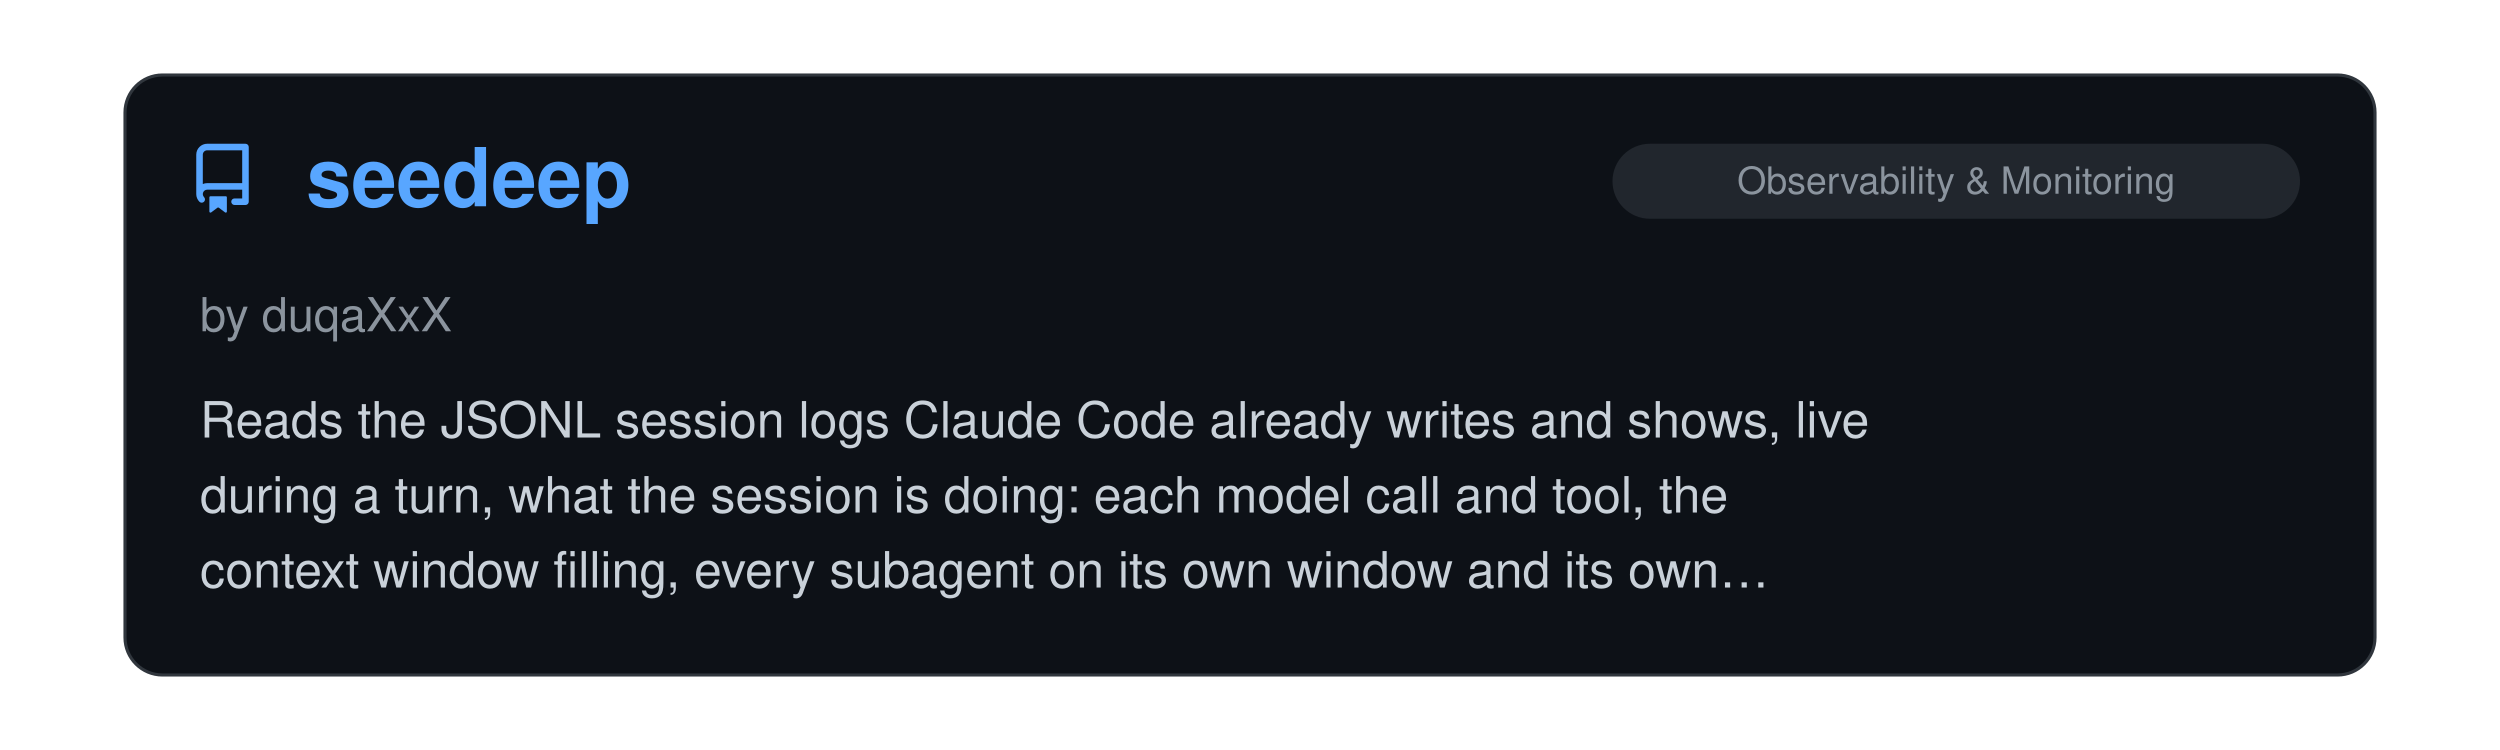
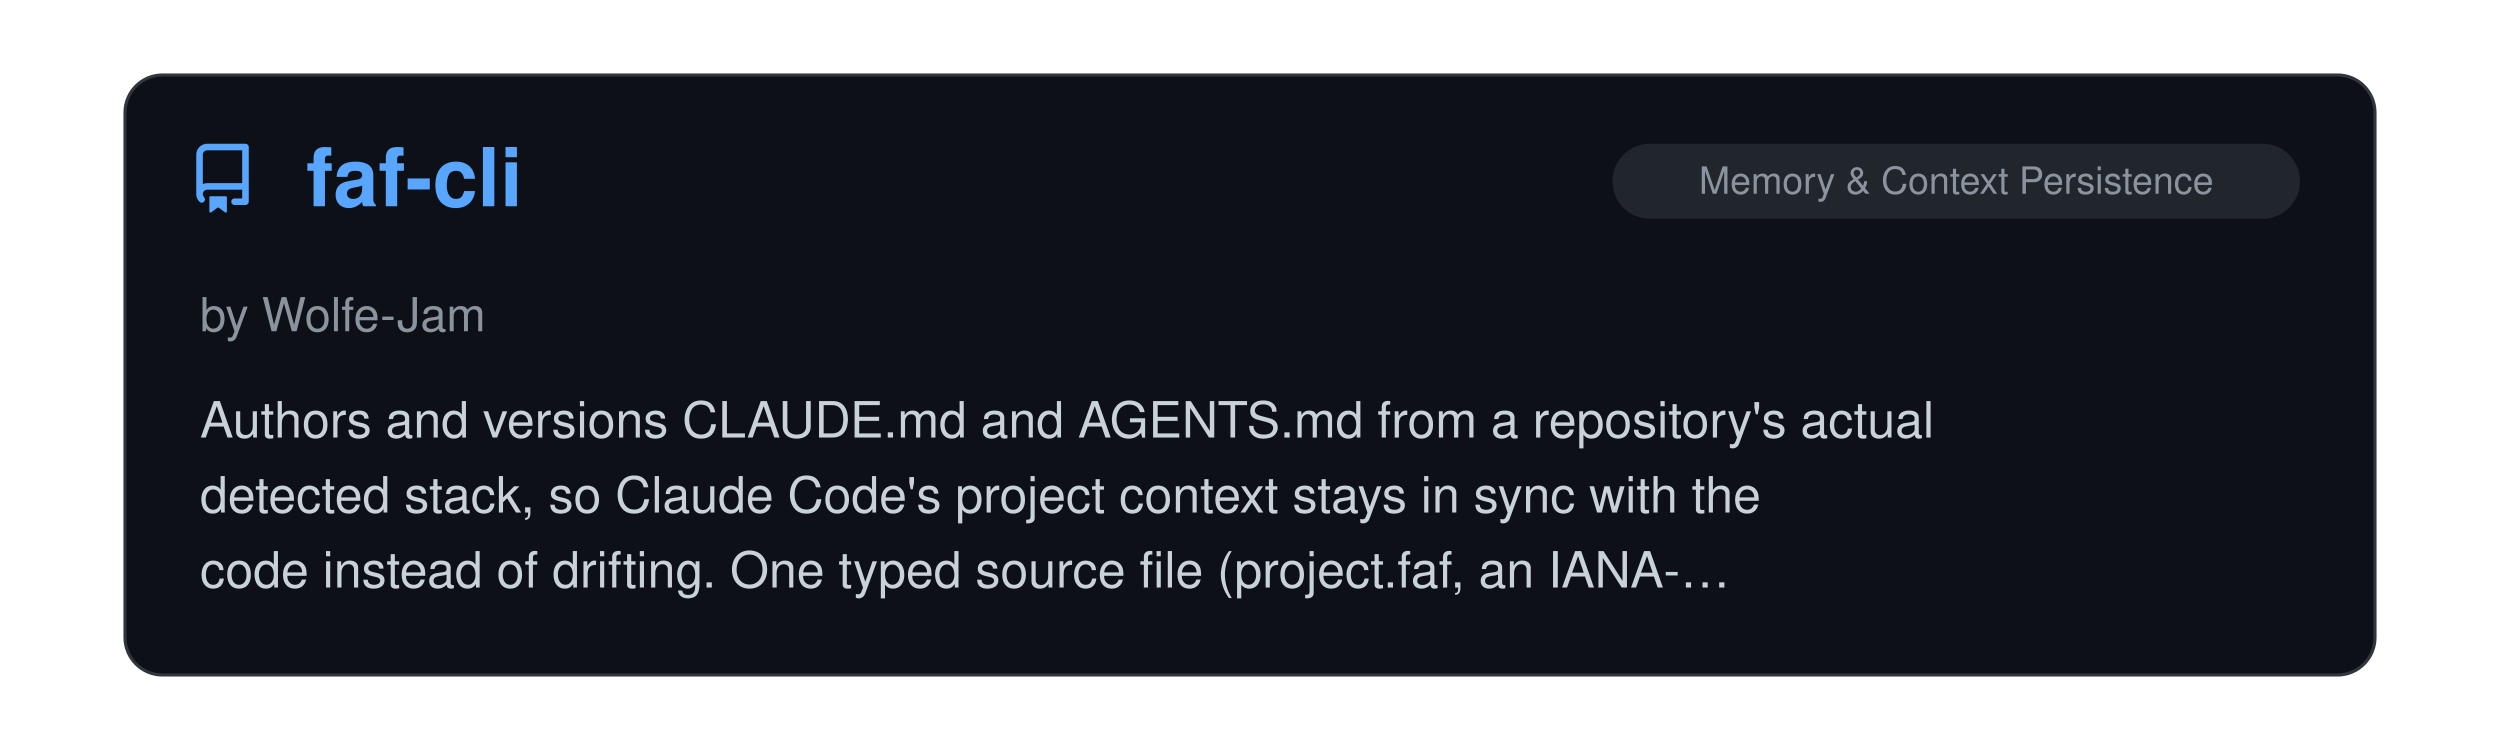
<svg xmlns="http://www.w3.org/2000/svg" viewBox="0 0 800 240" width="100%">
  <clipPath id="raClip">
    <rect x="0" y="0" width="800" height="240" />
  </clipPath>
  <g clip-path="url(#raClip)">
    <g id="raSlider">
      <animateTransform attributeName="transform" type="translate" calcMode="spline" values="0,0; 0,0; -800,0; -800,0; -1600,0; -1600,0; -2400,0; -2400,0; -3200,0; -3200,0; -4000,0; -4000,0; -4800,0" keyTimes="0; 0.15; 0.167; 0.317; 0.333; 0.483; 0.5; 0.65; 0.667; 0.817; 0.833; 0.983; 1" keySplines="0 0 1 1; 0.45 0 0.55 1; 0 0 1 1; 0.45 0 0.55 1; 0 0 1 1; 0.45 0 0.55 1; 0 0 1 1; 0.45 0 0.55 1; 0 0 1 1; 0.45 0 0.55 1; 0 0 1 1; 0.45 0 0.55 1" dur="39s" repeatCount="indefinite" />
      <g transform="translate(0, 0)">
        <rect x="40" y="24" width="720" height="192" rx="12" fill="#0d1117" stroke="#30363d" stroke-width="1" />
        <g transform="translate(60, 46) scale(1.4)" fill="#58a6ff">
          <path d="M2 2.5A2.5 2.5 0 0 1 4.5 0h8.75a.75.75 0 0 1 .75.75v12.5a.75.75 0 0 1-.75.75h-2.5a.75.75 0 0 1 0-1.5h1.75v-2h-8a1 1 0 0 0-.714 1.7.75.75 0 1 1-1.072 1.05A2.495 2.495 0 0 1 2 11.5Zm10.5-1h-8a1 1 0 0 0-1 1v6.708A2.486 2.486 0 0 1 4.5 9h8ZM5 12.25a.25.25 0 0 1 .25-.25h3.5a.25.25 0 0 1 .25.25v3.25a.25.25 0 0 1-.4.2l-1.45-1.087a.249.249 0 0 0-.3 0L5.4 15.7a.25.25 0 0 1-.4-.2Z" />
        </g>
+         <text x="98" y="66" font-family="-apple-system, BlinkMacSystemFont, 'Segoe UI', Helvetica, Arial, sans-serif" font-size="26" font-weight="700" fill="#58a6ff">faf-cli</text>
+         <rect x="516" y="46" width="220" height="24" rx="12" fill="#21262d" />
+         <text x="626.0" y="62" text-anchor="middle" font-family="-apple-system, BlinkMacSystemFont, 'Segoe UI', Helvetica, Arial, sans-serif" font-size="12" fill="#8b949e">Memory &amp; Context Persistence</text>
+         <text x="64" y="106" font-family="-apple-system, BlinkMacSystemFont, 'Segoe UI', Helvetica, Arial, sans-serif" font-size="15" fill="#8b949e">by Wolfe-Jam</text>
+         <text x="64" y="140" font-family="-apple-system, BlinkMacSystemFont, 'Segoe UI', Helvetica, Arial, sans-serif" font-size="16" fill="#c9d1d9">Authors and versions CLAUDE.md and AGENTS.md from a repository's actual</text>
+         <text x="64" y="164" font-family="-apple-system, BlinkMacSystemFont, 'Segoe UI', Helvetica, Arial, sans-serif" font-size="16" fill="#c9d1d9">detected stack, so Claude Code's project context stays in sync with the</text>
+         <text x="64" y="188" font-family="-apple-system, BlinkMacSystemFont, 'Segoe UI', Helvetica, Arial, sans-serif" font-size="16" fill="#c9d1d9">code instead of drifting. One typed source file (project.faf, an IANA-…</text>
+       </g>
+       <g transform="translate(800, 0)">
+         <rect x="40" y="24" width="720" height="192" rx="12" fill="#0d1117" stroke="#30363d" stroke-width="1" />
+         <g transform="translate(60, 46) scale(1.4)" fill="#58a6ff">
+           <path d="M2 2.5A2.5 2.5 0 0 1 4.5 0h8.75a.75.75 0 0 1 .75.75v12.5a.75.75 0 0 1-.75.75h-2.5a.75.75 0 0 1 0-1.5h1.75v-2h-8a1 1 0 0 0-.714 1.7.75.75 0 1 1-1.072 1.05A2.495 2.495 0 0 1 2 11.5Zm10.5-1h-8a1 1 0 0 0-1 1v6.708A2.486 2.486 0 0 1 4.5 9h8ZM5 12.25a.25.25 0 0 1 .25-.25h3.5a.25.25 0 0 1 .25.25v3.25a.25.25 0 0 1-.4.2l-1.45-1.087a.249.249 0 0 0-.3 0L5.4 15.7a.25.25 0 0 1-.4-.2Z" />
+         </g>
+         <text x="98" y="66" font-family="-apple-system, BlinkMacSystemFont, 'Segoe UI', Helvetica, Arial, sans-serif" font-size="26" font-weight="700" fill="#58a6ff">Dynamic Workflow Design P…</text>
+         <rect x="585" y="46" width="151" height="24" rx="12" fill="#21262d" />
+         <text x="660.5" y="62" text-anchor="middle" font-family="-apple-system, BlinkMacSystemFont, 'Segoe UI', Helvetica, Arial, sans-serif" font-size="12" fill="#8b949e">Agent Orchestration</text>
+         <text x="64" y="106" font-family="-apple-system, BlinkMacSystemFont, 'Segoe UI', Helvetica, Arial, sans-serif" font-size="15" fill="#8b949e">by Robert Allen</text>
+         <text x="64" y="140" font-family="-apple-system, BlinkMacSystemFont, 'Segoe UI', Helvetica, Arial, sans-serif" font-size="16" fill="#c9d1d9">A Skill based on [this](https://zircote.com/field-notes/dynamic-workflow-</text>
+         <text x="64" y="164" font-family="-apple-system, BlinkMacSystemFont, 'Segoe UI', Helvetica, Arial, sans-serif" font-size="16" fill="#c9d1d9">patterns/) extremely well authored article about dynamic workflows.</text>
+         <text x="64" y="188" font-family="-apple-system, BlinkMacSystemFont, 'Segoe UI', Helvetica, Arial, sans-serif" font-size="16" fill="#c9d1d9">Detailed explanations regarding the Workflow tool and sensible advice…</text>
+       </g>
+       <g transform="translate(1600, 0)">
+         <rect x="40" y="24" width="720" height="192" rx="12" fill="#0d1117" stroke="#30363d" stroke-width="1" />
+         <g transform="translate(60, 46) scale(1.4)" fill="#58a6ff">
+           <path d="M2 2.5A2.5 2.5 0 0 1 4.5 0h8.75a.75.75 0 0 1 .75.75v12.5a.75.75 0 0 1-.75.75h-2.5a.75.75 0 0 1 0-1.5h1.75v-2h-8a1 1 0 0 0-.714 1.7.75.75 0 1 1-1.072 1.05A2.495 2.495 0 0 1 2 11.5Zm10.5-1h-8a1 1 0 0 0-1 1v6.708A2.486 2.486 0 0 1 4.5 9h8ZM5 12.25a.25.25 0 0 1 .25-.25h3.5a.25.25 0 0 1 .25.25v3.25a.25.25 0 0 1-.4.2l-1.45-1.087a.249.249 0 0 0-.3 0L5.4 15.7a.25.25 0 0 1-.4-.2Z" />
+         </g>
+         <text x="98" y="66" font-family="-apple-system, BlinkMacSystemFont, 'Segoe UI', Helvetica, Arial, sans-serif" font-size="26" font-weight="700" fill="#58a6ff">TermaGITchi</text>
+         <rect x="634" y="46" width="102" height="24" rx="12" fill="#21262d" />
+         <text x="685.0" y="62" text-anchor="middle" font-family="-apple-system, BlinkMacSystemFont, 'Segoe UI', Helvetica, Arial, sans-serif" font-size="12" fill="#8b949e">Status Lines</text>
+         <text x="64" y="106" font-family="-apple-system, BlinkMacSystemFont, 'Segoe UI', Helvetica, Arial, sans-serif" font-size="15" fill="#8b949e">by TevvvB</text>
+         <text x="64" y="140" font-family="-apple-system, BlinkMacSystemFont, 'Segoe UI', Helvetica, Arial, sans-serif" font-size="16" fill="#c9d1d9">A Go CLI that gives each Claude Code session its own creature in the</text>
+         <text x="64" y="164" font-family="-apple-system, BlinkMacSystemFont, 'Segoe UI', Helvetica, Arial, sans-serif" font-size="16" fill="#c9d1d9">status line, derived by hashing the session id, with one den per git</text>
+         <text x="64" y="188" font-family="-apple-system, BlinkMacSystemFont, 'Segoe UI', Helvetica, Arial, sans-serif" font-size="16" fill="#c9d1d9">worktree. Where other status-line faces react to what the agent is doing…</text>
+       </g>
+       <g transform="translate(2400, 0)">
+         <rect x="40" y="24" width="720" height="192" rx="12" fill="#0d1117" stroke="#30363d" stroke-width="1" />
+         <g transform="translate(60, 46) scale(1.4)" fill="#58a6ff">
+           <path d="M2 2.5A2.5 2.5 0 0 1 4.5 0h8.75a.75.75 0 0 1 .75.75v12.5a.75.75 0 0 1-.75.75h-2.5a.75.75 0 0 1 0-1.5h1.75v-2h-8a1 1 0 0 0-.714 1.7.75.75 0 1 1-1.072 1.05A2.495 2.495 0 0 1 2 11.5Zm10.5-1h-8a1 1 0 0 0-1 1v6.708A2.486 2.486 0 0 1 4.5 9h8ZM5 12.25a.25.25 0 0 1 .25-.25h3.5a.25.25 0 0 1 .25.25v3.25a.25.25 0 0 1-.4.2l-1.45-1.087a.249.249 0 0 0-.3 0L5.4 15.7a.25.25 0 0 1-.4-.2Z" />
+         </g>
+         <text x="98" y="66" font-family="-apple-system, BlinkMacSystemFont, 'Segoe UI', Helvetica, Arial, sans-serif" font-size="26" font-weight="700" fill="#58a6ff">tmux-claude-status-tabs</text>
+         <rect x="634" y="46" width="102" height="24" rx="12" fill="#21262d" />
+         <text x="685.0" y="62" text-anchor="middle" font-family="-apple-system, BlinkMacSystemFont, 'Segoe UI', Helvetica, Arial, sans-serif" font-size="12" fill="#8b949e">Status Lines</text>
+         <text x="64" y="106" font-family="-apple-system, BlinkMacSystemFont, 'Segoe UI', Helvetica, Arial, sans-serif" font-size="15" fill="#8b949e">by LiveNL</text>
+         <text x="64" y="140" font-family="-apple-system, BlinkMacSystemFont, 'Segoe UI', Helvetica, Arial, sans-serif" font-size="16" fill="#c9d1d9">Shows each Claude Code session's state in the tmux tab bar, per window: an</text>
+         <text x="64" y="164" font-family="-apple-system, BlinkMacSystemFont, 'Segoe UI', Helvetica, Arial, sans-serif" font-size="16" fill="#c9d1d9">animated spinner while it works, amber when it waits on input, red on a</text>
+         <text x="64" y="188" font-family="-apple-system, BlinkMacSystemFont, 'Segoe UI', Helvetica, Arial, sans-serif" font-size="16" fill="#c9d1d9">permission request, green when done. Event-driven via hooks with no…</text>
+       </g>
+       <g transform="translate(3200, 0)">
+         <rect x="40" y="24" width="720" height="192" rx="12" fill="#0d1117" stroke="#30363d" stroke-width="1" />
+         <g transform="translate(60, 46) scale(1.4)" fill="#58a6ff">
+           <path d="M2 2.5A2.5 2.5 0 0 1 4.5 0h8.75a.75.75 0 0 1 .75.75v12.5a.75.75 0 0 1-.75.75h-2.5a.75.75 0 0 1 0-1.5h1.75v-2h-8a1 1 0 0 0-.714 1.7.75.75 0 1 1-1.072 1.05A2.495 2.495 0 0 1 2 11.5Zm10.5-1h-8a1 1 0 0 0-1 1v6.708A2.486 2.486 0 0 1 4.5 9h8ZM5 12.25a.25.25 0 0 1 .25-.25h3.5a.25.25 0 0 1 .25.25v3.25a.25.25 0 0 1-.4.2l-1.45-1.087a.249.249 0 0 0-.3 0L5.4 15.7a.25.25 0 0 1-.4-.2Z" />
+         </g>
        <text x="98" y="66" font-family="-apple-system, BlinkMacSystemFont, 'Segoe UI', Helvetica, Arial, sans-serif" font-size="26" font-weight="700" fill="#58a6ff">seedeep</text>
        <rect x="516" y="46" width="220" height="24" rx="12" fill="#21262d" />
        <text x="626.0" y="62" text-anchor="middle" font-family="-apple-system, BlinkMacSystemFont, 'Segoe UI', Helvetica, Arial, sans-serif" font-size="12" fill="#8b949e">Observability &amp; Monitoring</text>
        <text x="64" y="106" font-family="-apple-system, BlinkMacSystemFont, 'Segoe UI', Helvetica, Arial, sans-serif" font-size="15" fill="#8b949e">by duqaXxX</text>
        <text x="64" y="140" font-family="-apple-system, BlinkMacSystemFont, 'Segoe UI', Helvetica, Arial, sans-serif" font-size="16" fill="#c9d1d9">Reads the JSONL session logs Claude Code already writes and shows, live</text>
        <text x="64" y="164" font-family="-apple-system, BlinkMacSystemFont, 'Segoe UI', Helvetica, Arial, sans-serif" font-size="16" fill="#c9d1d9">during a turn, what the session is doing: each model call and tool, the</text>
        <text x="64" y="188" font-family="-apple-system, BlinkMacSystemFont, 'Segoe UI', Helvetica, Arial, sans-serif" font-size="16" fill="#c9d1d9">context window filling, every subagent on its own window and its own…</text>
      </g>
-       <g transform="translate(800, 0)">
+       <g transform="translate(4000, 0)">
        <rect x="40" y="24" width="720" height="192" rx="12" fill="#0d1117" stroke="#30363d" stroke-width="1" />
        <g transform="translate(60, 46) scale(1.4)" fill="#58a6ff">
          <path d="M2 2.5A2.5 2.5 0 0 1 4.5 0h8.75a.75.75 0 0 1 .75.75v12.5a.75.75 0 0 1-.75.75h-2.5a.75.75 0 0 1 0-1.5h1.75v-2h-8a1 1 0 0 0-.714 1.7.75.75 0 1 1-1.072 1.05A2.495 2.495 0 0 1 2 11.5Zm10.5-1h-8a1 1 0 0 0-1 1v6.708A2.486 2.486 0 0 1 4.5 9h8ZM5 12.25a.25.25 0 0 1 .25-.25h3.5a.25.25 0 0 1 .25.25v3.25a.25.25 0 0 1-.4.2l-1.45-1.087a.249.249 0 0 0-.3 0L5.4 15.7a.25.25 0 0 1-.4-.2Z" />
        </g>
        <text x="98" y="66" font-family="-apple-system, BlinkMacSystemFont, 'Segoe UI', Helvetica, Arial, sans-serif" font-size="26" font-weight="700" fill="#58a6ff">SuperSEO Skills</text>
        <rect x="676" y="46" width="60" height="24" rx="12" fill="#21262d" />
        <text x="706.0" y="62" text-anchor="middle" font-family="-apple-system, BlinkMacSystemFont, 'Segoe UI', Helvetica, Arial, sans-serif" font-size="12" fill="#8b949e">Skills</text>
        <text x="64" y="106" font-family="-apple-system, BlinkMacSystemFont, 'Segoe UI', Helvetica, Arial, sans-serif" font-size="15" fill="#8b949e">by sanderbz</text>
        <text x="64" y="140" font-family="-apple-system, BlinkMacSystemFont, 'Segoe UI', Helvetica, Arial, sans-serif" font-size="16" fill="#c9d1d9">A nice package of Claude Skills focused on SEO workflows: page audits,</text>
        <text x="64" y="164" font-family="-apple-system, BlinkMacSystemFont, 'Segoe UI', Helvetica, Arial, sans-serif" font-size="16" fill="#c9d1d9">content briefs, article writing, E-E-A-T audits, semantic gap analysis,</text>
        <text x="64" y="188" font-family="-apple-system, BlinkMacSystemFont, 'Segoe UI', Helvetica, Arial, sans-serif" font-size="16" fill="#c9d1d9">and more. Each skill fetches the target page and reads the top-ranking…</text>
      </g>
-       <g transform="translate(1600, 0)">
-         <rect x="40" y="24" width="720" height="192" rx="12" fill="#0d1117" stroke="#30363d" stroke-width="1" />
-         <g transform="translate(60, 46) scale(1.4)" fill="#58a6ff">
-           <path d="M2 2.5A2.5 2.5 0 0 1 4.5 0h8.75a.75.75 0 0 1 .75.75v12.5a.75.75 0 0 1-.75.75h-2.5a.75.75 0 0 1 0-1.5h1.75v-2h-8a1 1 0 0 0-.714 1.7.75.75 0 1 1-1.072 1.05A2.495 2.495 0 0 1 2 11.5Zm10.5-1h-8a1 1 0 0 0-1 1v6.708A2.486 2.486 0 0 1 4.5 9h8ZM5 12.25a.25.25 0 0 1 .25-.25h3.5a.25.25 0 0 1 .25.25v3.25a.25.25 0 0 1-.4.2l-1.45-1.087a.249.249 0 0 0-.3 0L5.4 15.7a.25.25 0 0 1-.4-.2Z" />
-         </g>
-         <text x="98" y="66" font-family="-apple-system, BlinkMacSystemFont, 'Segoe UI', Helvetica, Arial, sans-serif" font-size="26" font-weight="700" fill="#58a6ff">Diagram Design</text>
-         <rect x="592" y="46" width="144" height="24" rx="12" fill="#21262d" />
-         <text x="664.0" y="62" text-anchor="middle" font-family="-apple-system, BlinkMacSystemFont, 'Segoe UI', Helvetica, Arial, sans-serif" font-size="12" fill="#8b949e">Design &amp; UI/UX</text>
-         <text x="64" y="106" font-family="-apple-system, BlinkMacSystemFont, 'Segoe UI', Helvetica, Arial, sans-serif" font-size="15" fill="#8b949e">by Cathryn Lavery</text>
-         <text x="64" y="140" font-family="-apple-system, BlinkMacSystemFont, 'Segoe UI', Helvetica, Arial, sans-serif" font-size="16" fill="#c9d1d9">Another welcome contribution to the domain of making Claude Code output</text>
-         <text x="64" y="164" font-family="-apple-system, BlinkMacSystemFont, 'Segoe UI', Helvetica, Arial, sans-serif" font-size="16" fill="#c9d1d9">look stylish, this collection of skills produces a variety of editorial</text>
-         <text x="64" y="188" font-family="-apple-system, BlinkMacSystemFont, 'Segoe UI', Helvetica, Arial, sans-serif" font-size="16" fill="#c9d1d9">diagrams in the form of self-contained HTML + SVG. Although I never…</text>
-       </g>
-       <g transform="translate(2400, 0)">
-         <rect x="40" y="24" width="720" height="192" rx="12" fill="#0d1117" stroke="#30363d" stroke-width="1" />
-         <g transform="translate(60, 46) scale(1.4)" fill="#58a6ff">
-           <path d="M2 2.5A2.5 2.5 0 0 1 4.5 0h8.75a.75.75 0 0 1 .75.75v12.5a.75.75 0 0 1-.75.75h-2.5a.75.75 0 0 1 0-1.5h1.75v-2h-8a1 1 0 0 0-.714 1.7.75.75 0 1 1-1.072 1.05A2.495 2.495 0 0 1 2 11.5Zm10.5-1h-8a1 1 0 0 0-1 1v6.708A2.486 2.486 0 0 1 4.5 9h8ZM5 12.25a.25.25 0 0 1 .25-.25h3.5a.25.25 0 0 1 .25.25v3.25a.25.25 0 0 1-.4.2l-1.45-1.087a.249.249 0 0 0-.3 0L5.4 15.7a.25.25 0 0 1-.4-.2Z" />
-         </g>
-         <text x="98" y="66" font-family="-apple-system, BlinkMacSystemFont, 'Segoe UI', Helvetica, Arial, sans-serif" font-size="26" font-weight="700" fill="#58a6ff">Beyond the Prompt: Claude…</text>
-         <rect x="648" y="46" width="88" height="24" rx="12" fill="#21262d" />
-         <text x="692.0" y="62" text-anchor="middle" font-family="-apple-system, BlinkMacSystemFont, 'Segoe UI', Helvetica, Arial, sans-serif" font-size="12" fill="#8b949e">Start Here</text>
-         <text x="64" y="106" font-family="-apple-system, BlinkMacSystemFont, 'Segoe UI', Helvetica, Arial, sans-serif" font-size="15" fill="#8b949e">by Arpan Patel</text>
-         <text x="64" y="140" font-family="-apple-system, BlinkMacSystemFont, 'Segoe UI', Helvetica, Arial, sans-serif" font-size="16" fill="#c9d1d9">This has what you need. Remarkably clear, information-dense, it's Claude</text>
-         <text x="64" y="164" font-family="-apple-system, BlinkMacSystemFont, 'Segoe UI', Helvetica, Arial, sans-serif" font-size="16" fill="#c9d1d9">Code: the good parts, for beginners, advanced users, pets, anybody.</text>
-       </g>
-       <g transform="translate(3200, 0)">
-         <rect x="40" y="24" width="720" height="192" rx="12" fill="#0d1117" stroke="#30363d" stroke-width="1" />
-         <g transform="translate(60, 46) scale(1.4)" fill="#58a6ff">
-           <path d="M2 2.5A2.5 2.5 0 0 1 4.5 0h8.75a.75.75 0 0 1 .75.75v12.5a.75.75 0 0 1-.75.75h-2.5a.75.75 0 0 1 0-1.5h1.75v-2h-8a1 1 0 0 0-.714 1.7.75.75 0 1 1-1.072 1.05A2.495 2.495 0 0 1 2 11.5Zm10.5-1h-8a1 1 0 0 0-1 1v6.708A2.486 2.486 0 0 1 4.5 9h8ZM5 12.25a.25.25 0 0 1 .25-.25h3.5a.25.25 0 0 1 .25.25v3.25a.25.25 0 0 1-.4.2l-1.45-1.087a.249.249 0 0 0-.3 0L5.4 15.7a.25.25 0 0 1-.4-.2Z" />
-         </g>
-         <text x="98" y="66" font-family="-apple-system, BlinkMacSystemFont, 'Segoe UI', Helvetica, Arial, sans-serif" font-size="26" font-weight="700" fill="#58a6ff">A Field Guide to Claude F…</text>
-         <rect x="648" y="46" width="88" height="24" rx="12" fill="#21262d" />
-         <text x="692.0" y="62" text-anchor="middle" font-family="-apple-system, BlinkMacSystemFont, 'Segoe UI', Helvetica, Arial, sans-serif" font-size="12" fill="#8b949e">Start Here</text>
-         <text x="64" y="106" font-family="-apple-system, BlinkMacSystemFont, 'Segoe UI', Helvetica, Arial, sans-serif" font-size="15" fill="#8b949e">by Thariq Shihipar, Anthropic</text>
-         <text x="64" y="140" font-family="-apple-system, BlinkMacSystemFont, 'Segoe UI', Helvetica, Arial, sans-serif" font-size="16" fill="#c9d1d9">Really solid, insightful guidance on working/thinking with Claude Fable,</text>
-         <text x="64" y="164" font-family="-apple-system, BlinkMacSystemFont, 'Segoe UI', Helvetica, Arial, sans-serif" font-size="16" fill="#c9d1d9">and with AI in general. Very well written. Hints of Rumsfeld epistemology,</text>
-         <text x="64" y="188" font-family="-apple-system, BlinkMacSystemFont, 'Segoe UI', Helvetica, Arial, sans-serif" font-size="16" fill="#c9d1d9">but otherwise it's a great piece.</text>
-       </g>
-       <g transform="translate(4000, 0)">
-         <rect x="40" y="24" width="720" height="192" rx="12" fill="#0d1117" stroke="#30363d" stroke-width="1" />
-         <g transform="translate(60, 46) scale(1.4)" fill="#58a6ff">
-           <path d="M2 2.5A2.5 2.5 0 0 1 4.5 0h8.75a.75.75 0 0 1 .75.75v12.5a.75.75 0 0 1-.75.75h-2.5a.75.75 0 0 1 0-1.5h1.75v-2h-8a1 1 0 0 0-.714 1.7.75.75 0 1 1-1.072 1.05A2.495 2.495 0 0 1 2 11.5Zm10.5-1h-8a1 1 0 0 0-1 1v6.708A2.486 2.486 0 0 1 4.5 9h8ZM5 12.25a.25.25 0 0 1 .25-.25h3.5a.25.25 0 0 1 .25.25v3.25a.25.25 0 0 1-.4.2l-1.45-1.087a.249.249 0 0 0-.3 0L5.4 15.7a.25.25 0 0 1-.4-.2Z" />
-         </g>
-         <text x="98" y="66" font-family="-apple-system, BlinkMacSystemFont, 'Segoe UI', Helvetica, Arial, sans-serif" font-size="26" font-weight="700" fill="#58a6ff">RIPER Workflow</text>
-         <rect x="585" y="46" width="151" height="24" rx="12" fill="#21262d" />
-         <text x="660.5" y="62" text-anchor="middle" font-family="-apple-system, BlinkMacSystemFont, 'Segoe UI', Helvetica, Arial, sans-serif" font-size="12" fill="#8b949e">Agent Orchestration</text>
-         <text x="64" y="106" font-family="-apple-system, BlinkMacSystemFont, 'Segoe UI', Helvetica, Arial, sans-serif" font-size="15" fill="#8b949e">by Tony Narlock</text>
-         <text x="64" y="140" font-family="-apple-system, BlinkMacSystemFont, 'Segoe UI', Helvetica, Arial, sans-serif" font-size="16" fill="#c9d1d9">Structured development workflow enforcing separation between Research,</text>
-         <text x="64" y="164" font-family="-apple-system, BlinkMacSystemFont, 'Segoe UI', Helvetica, Arial, sans-serif" font-size="16" fill="#c9d1d9">Innovate, Plan, Execute, and Review phases. Features consolidated</text>
-         <text x="64" y="188" font-family="-apple-system, BlinkMacSystemFont, 'Segoe UI', Helvetica, Arial, sans-serif" font-size="16" fill="#c9d1d9">subagents for context-efficiency, branch-aware memory bank, and strict…</text>
-       </g>
      <g transform="translate(4800, 0)">
        <rect x="40" y="24" width="720" height="192" rx="12" fill="#0d1117" stroke="#30363d" stroke-width="1" />
        <g transform="translate(60, 46) scale(1.4)" fill="#58a6ff">
          <path d="M2 2.5A2.5 2.5 0 0 1 4.5 0h8.75a.75.75 0 0 1 .75.75v12.5a.75.75 0 0 1-.75.75h-2.5a.75.75 0 0 1 0-1.5h1.75v-2h-8a1 1 0 0 0-.714 1.7.75.75 0 1 1-1.072 1.05A2.495 2.495 0 0 1 2 11.5Zm10.5-1h-8a1 1 0 0 0-1 1v6.708A2.486 2.486 0 0 1 4.5 9h8ZM5 12.25a.25.25 0 0 1 .25-.25h3.5a.25.25 0 0 1 .25.25v3.25a.25.25 0 0 1-.4.2l-1.45-1.087a.249.249 0 0 0-.3 0L5.4 15.7a.25.25 0 0 1-.4-.2Z" />
        </g>
-         <text x="98" y="66" font-family="-apple-system, BlinkMacSystemFont, 'Segoe UI', Helvetica, Arial, sans-serif" font-size="26" font-weight="700" fill="#58a6ff">seedeep</text>
+         <text x="98" y="66" font-family="-apple-system, BlinkMacSystemFont, 'Segoe UI', Helvetica, Arial, sans-serif" font-size="26" font-weight="700" fill="#58a6ff">faf-cli</text>
        <rect x="516" y="46" width="220" height="24" rx="12" fill="#21262d" />
-         <text x="626.0" y="62" text-anchor="middle" font-family="-apple-system, BlinkMacSystemFont, 'Segoe UI', Helvetica, Arial, sans-serif" font-size="12" fill="#8b949e">Observability &amp; Monitoring</text>
-         <text x="64" y="106" font-family="-apple-system, BlinkMacSystemFont, 'Segoe UI', Helvetica, Arial, sans-serif" font-size="15" fill="#8b949e">by duqaXxX</text>
-         <text x="64" y="140" font-family="-apple-system, BlinkMacSystemFont, 'Segoe UI', Helvetica, Arial, sans-serif" font-size="16" fill="#c9d1d9">Reads the JSONL session logs Claude Code already writes and shows, live</text>
-         <text x="64" y="164" font-family="-apple-system, BlinkMacSystemFont, 'Segoe UI', Helvetica, Arial, sans-serif" font-size="16" fill="#c9d1d9">during a turn, what the session is doing: each model call and tool, the</text>
-         <text x="64" y="188" font-family="-apple-system, BlinkMacSystemFont, 'Segoe UI', Helvetica, Arial, sans-serif" font-size="16" fill="#c9d1d9">context window filling, every subagent on its own window and its own…</text>
+         <text x="626.0" y="62" text-anchor="middle" font-family="-apple-system, BlinkMacSystemFont, 'Segoe UI', Helvetica, Arial, sans-serif" font-size="12" fill="#8b949e">Memory &amp; Context Persistence</text>
+         <text x="64" y="106" font-family="-apple-system, BlinkMacSystemFont, 'Segoe UI', Helvetica, Arial, sans-serif" font-size="15" fill="#8b949e">by Wolfe-Jam</text>
+         <text x="64" y="140" font-family="-apple-system, BlinkMacSystemFont, 'Segoe UI', Helvetica, Arial, sans-serif" font-size="16" fill="#c9d1d9">Authors and versions CLAUDE.md and AGENTS.md from a repository's actual</text>
+         <text x="64" y="164" font-family="-apple-system, BlinkMacSystemFont, 'Segoe UI', Helvetica, Arial, sans-serif" font-size="16" fill="#c9d1d9">detected stack, so Claude Code's project context stays in sync with the</text>
+         <text x="64" y="188" font-family="-apple-system, BlinkMacSystemFont, 'Segoe UI', Helvetica, Arial, sans-serif" font-size="16" fill="#c9d1d9">code instead of drifting. One typed source file (project.faf, an IANA-…</text>
      </g>
    </g>
  </g>
</svg>
